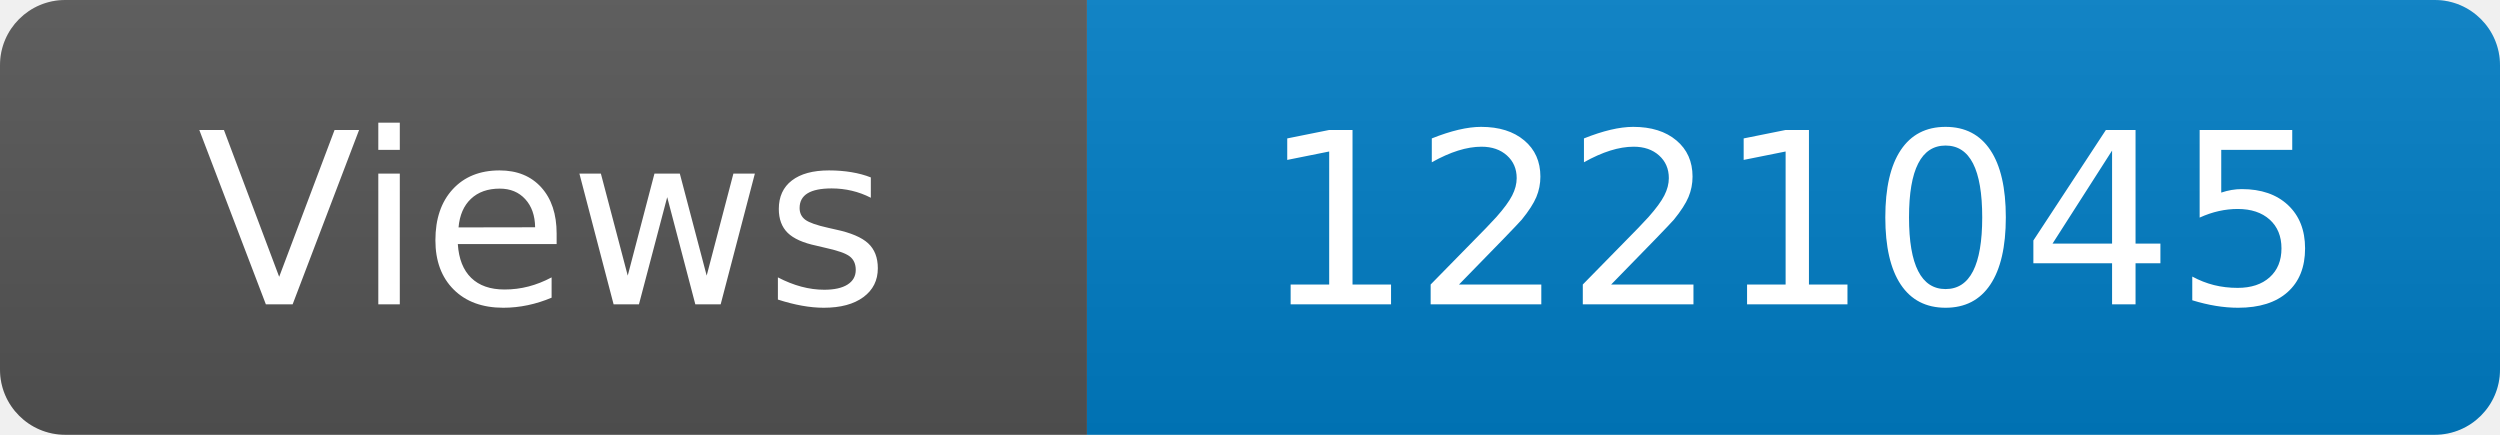
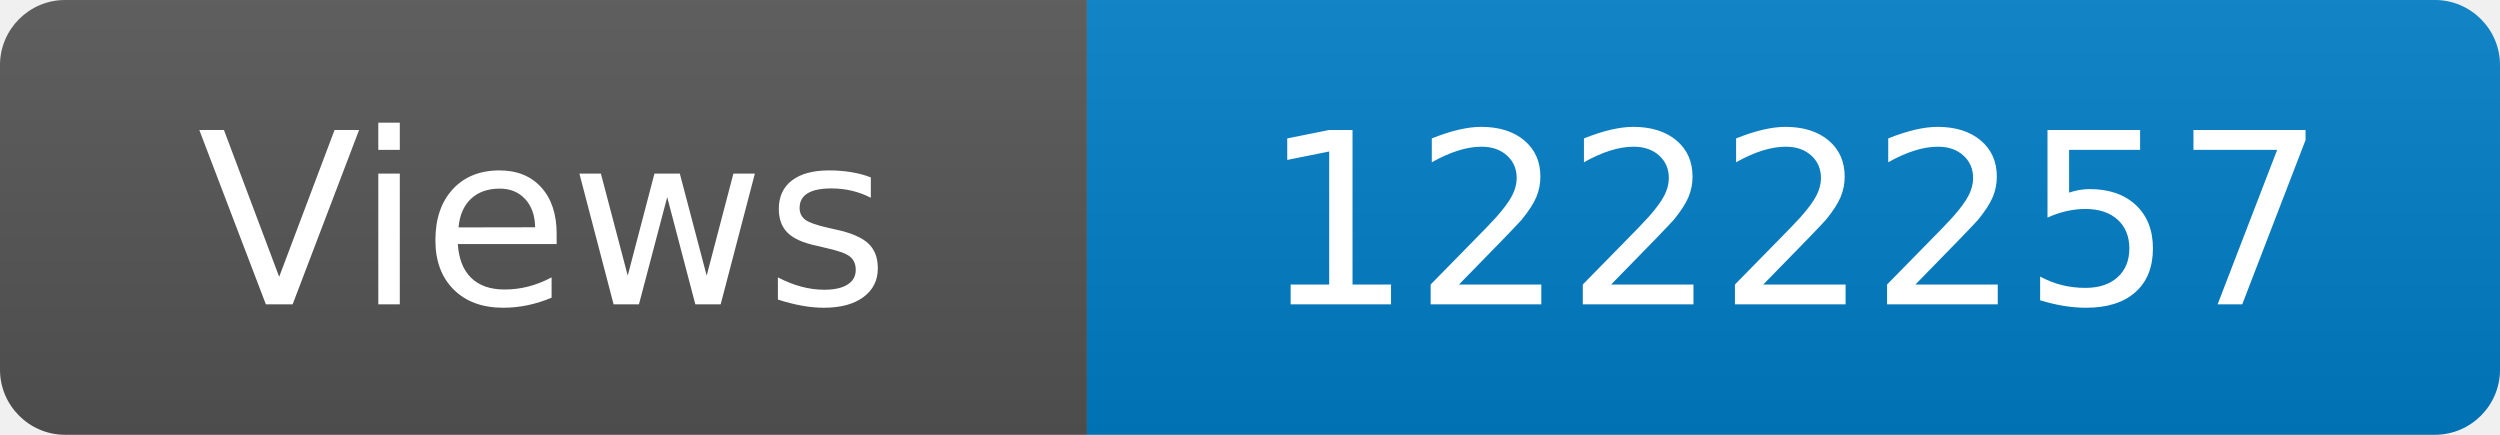
<svg xmlns="http://www.w3.org/2000/svg" width="115" height="20" role="img" aria-label="Maintained?: yes">
  <linearGradient id="s" x2="0" y2="100%">
    <stop offset="0" stop-color="#bbb" stop-opacity=".1" />
    <stop offset="1" stop-opacity=".1" />
  </linearGradient>
  <clipPath id="r">
    <rect width="115" height="20" rx="3" fill="#fff" />
  </clipPath>
  <g clip-path="url(#r)">
    <rect width="50" height="20" fill="#555" />
    <rect x="50" width="160" height="20" fill="#007ec6" />
    <rect width="115" height="20" fill="url(#s)" />
  </g>
  <g fill="#fff" text-anchor="middle" font-family="Verdana,Geneva,DejaVu Sans,sans-serif" font-size="110">
    <text x="250" y="140" transform="scale(.1)" fill="#fff">Views</text>
-     <text x="825" y="140" transform="scale(.1)" fill="#fff">1221045</text>
+     <text x="825" y="140" transform="scale(.1)" fill="#fff">1222257</text>
  </g>
</svg>
